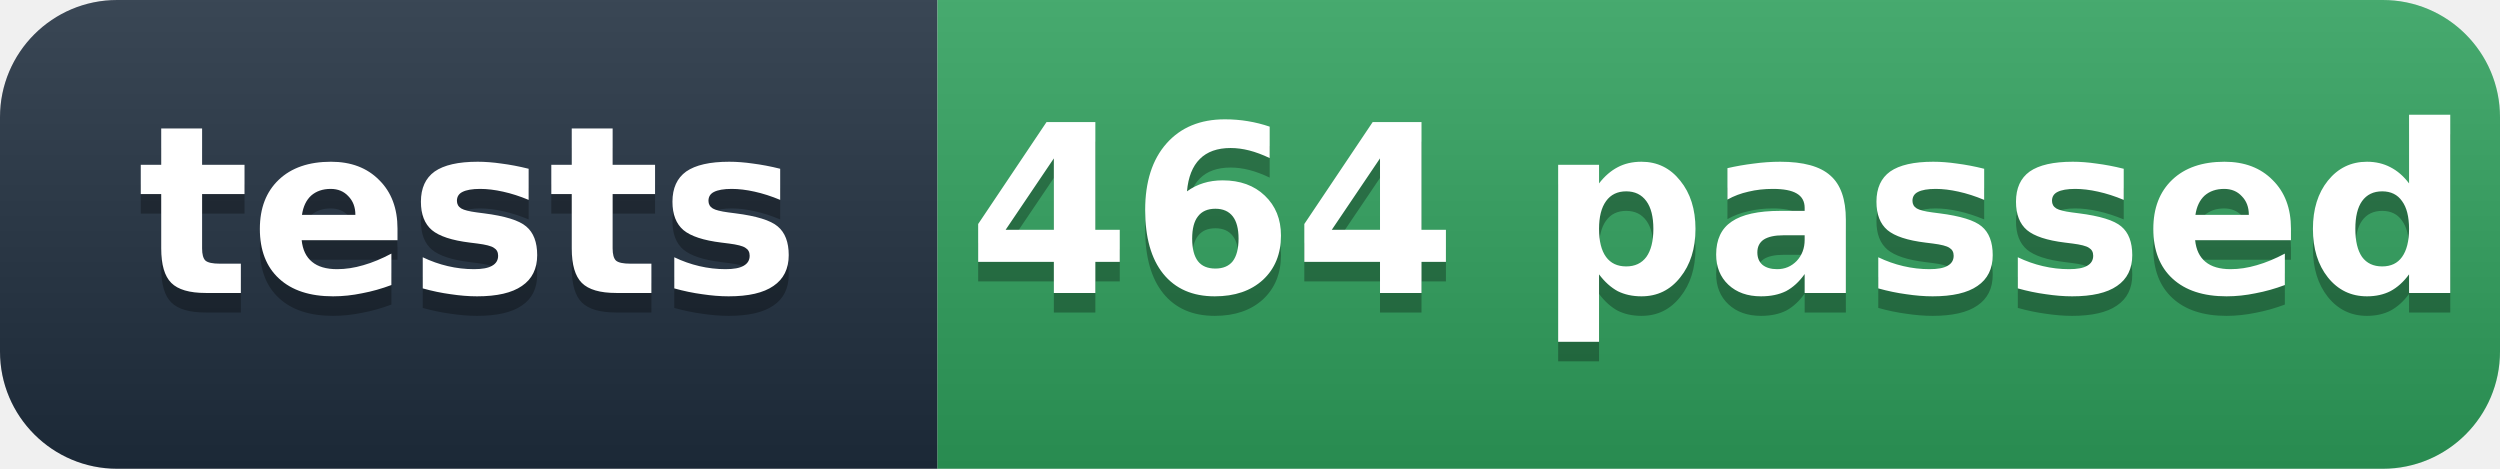
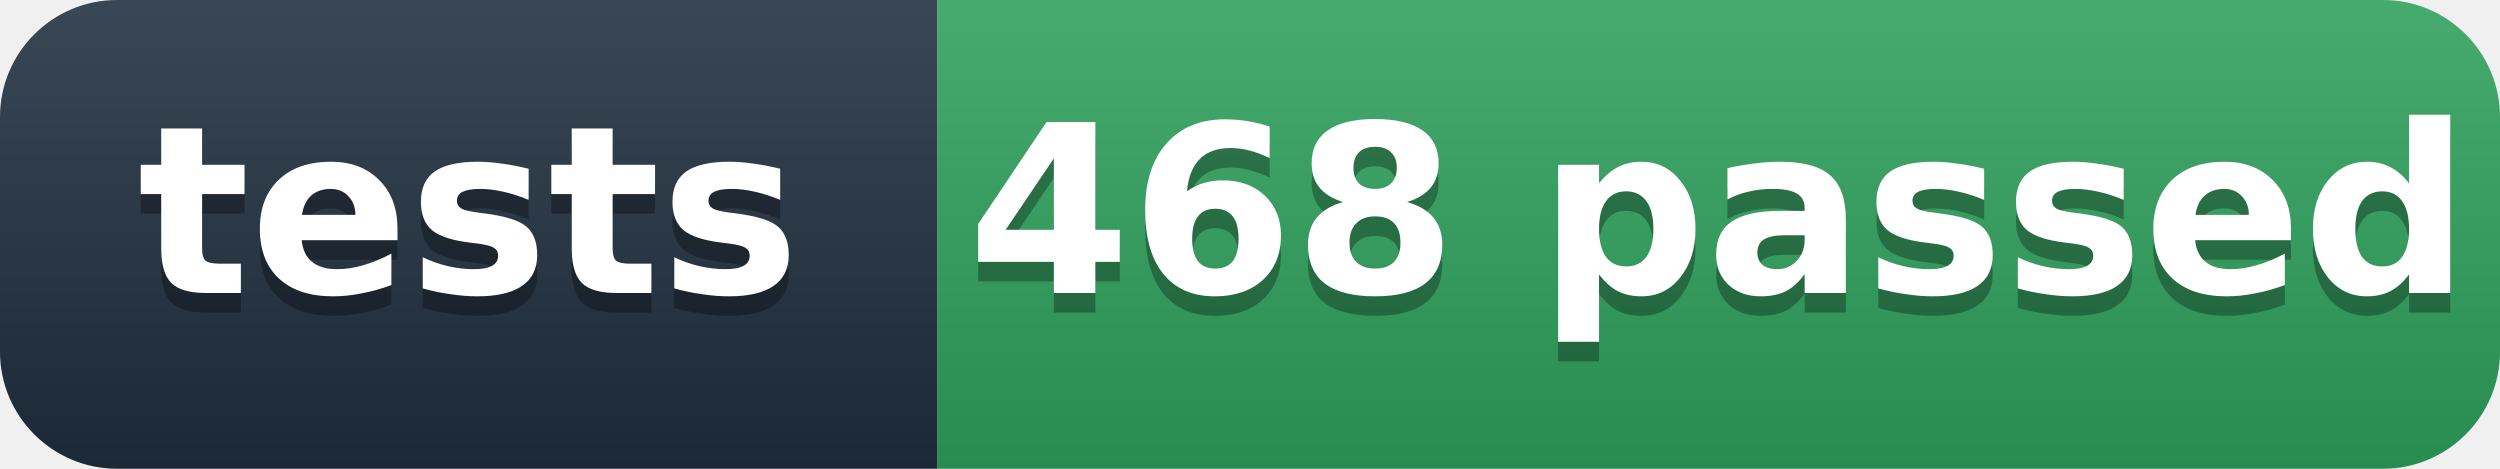
- <svg xmlns="http://www.w3.org/2000/svg" width="128" height="24" role="img" aria-label="tests: 464 passed">
+ <svg xmlns="http://www.w3.org/2000/svg" width="128" height="24" role="img" aria-label="tests: 468 passed">
  <defs>
    <linearGradient id="s" x2="0" y2="100%">
      <stop offset="0" stop-color="#fff" stop-opacity=".12" />
      <stop offset="1" stop-opacity=".12" />
    </linearGradient>
    <clipPath id="r">
      <rect width="128" height="24" rx="6" fill="#fff" />
    </clipPath>
  </defs>
  <g clip-path="url(#r)">
    <rect width="48" height="24" fill="#1f2d3d" />
    <rect x="48" width="80" height="24" fill="#2e9e5b" />
    <rect width="128" height="24" fill="url(#s)" />
  </g>
  <g fill="#fff" text-anchor="middle" font-family="'Segoe UI',Verdana,Geneva,DejaVu Sans,'Microsoft YaHei',sans-serif" font-size="12" font-weight="600">
    <text x="24" y="16" fill="#010101" fill-opacity=".3">tests</text>
    <text x="24" y="15">tests</text>
-     <text x="88" y="16" fill="#010101" fill-opacity=".3">464 passed</text>
-     <text x="88" y="15">464 passed</text>
+     <text x="88" y="16" fill="#010101" fill-opacity=".3">468 passed</text>
+     <text x="88" y="15">468 passed</text>
  </g>
</svg>
